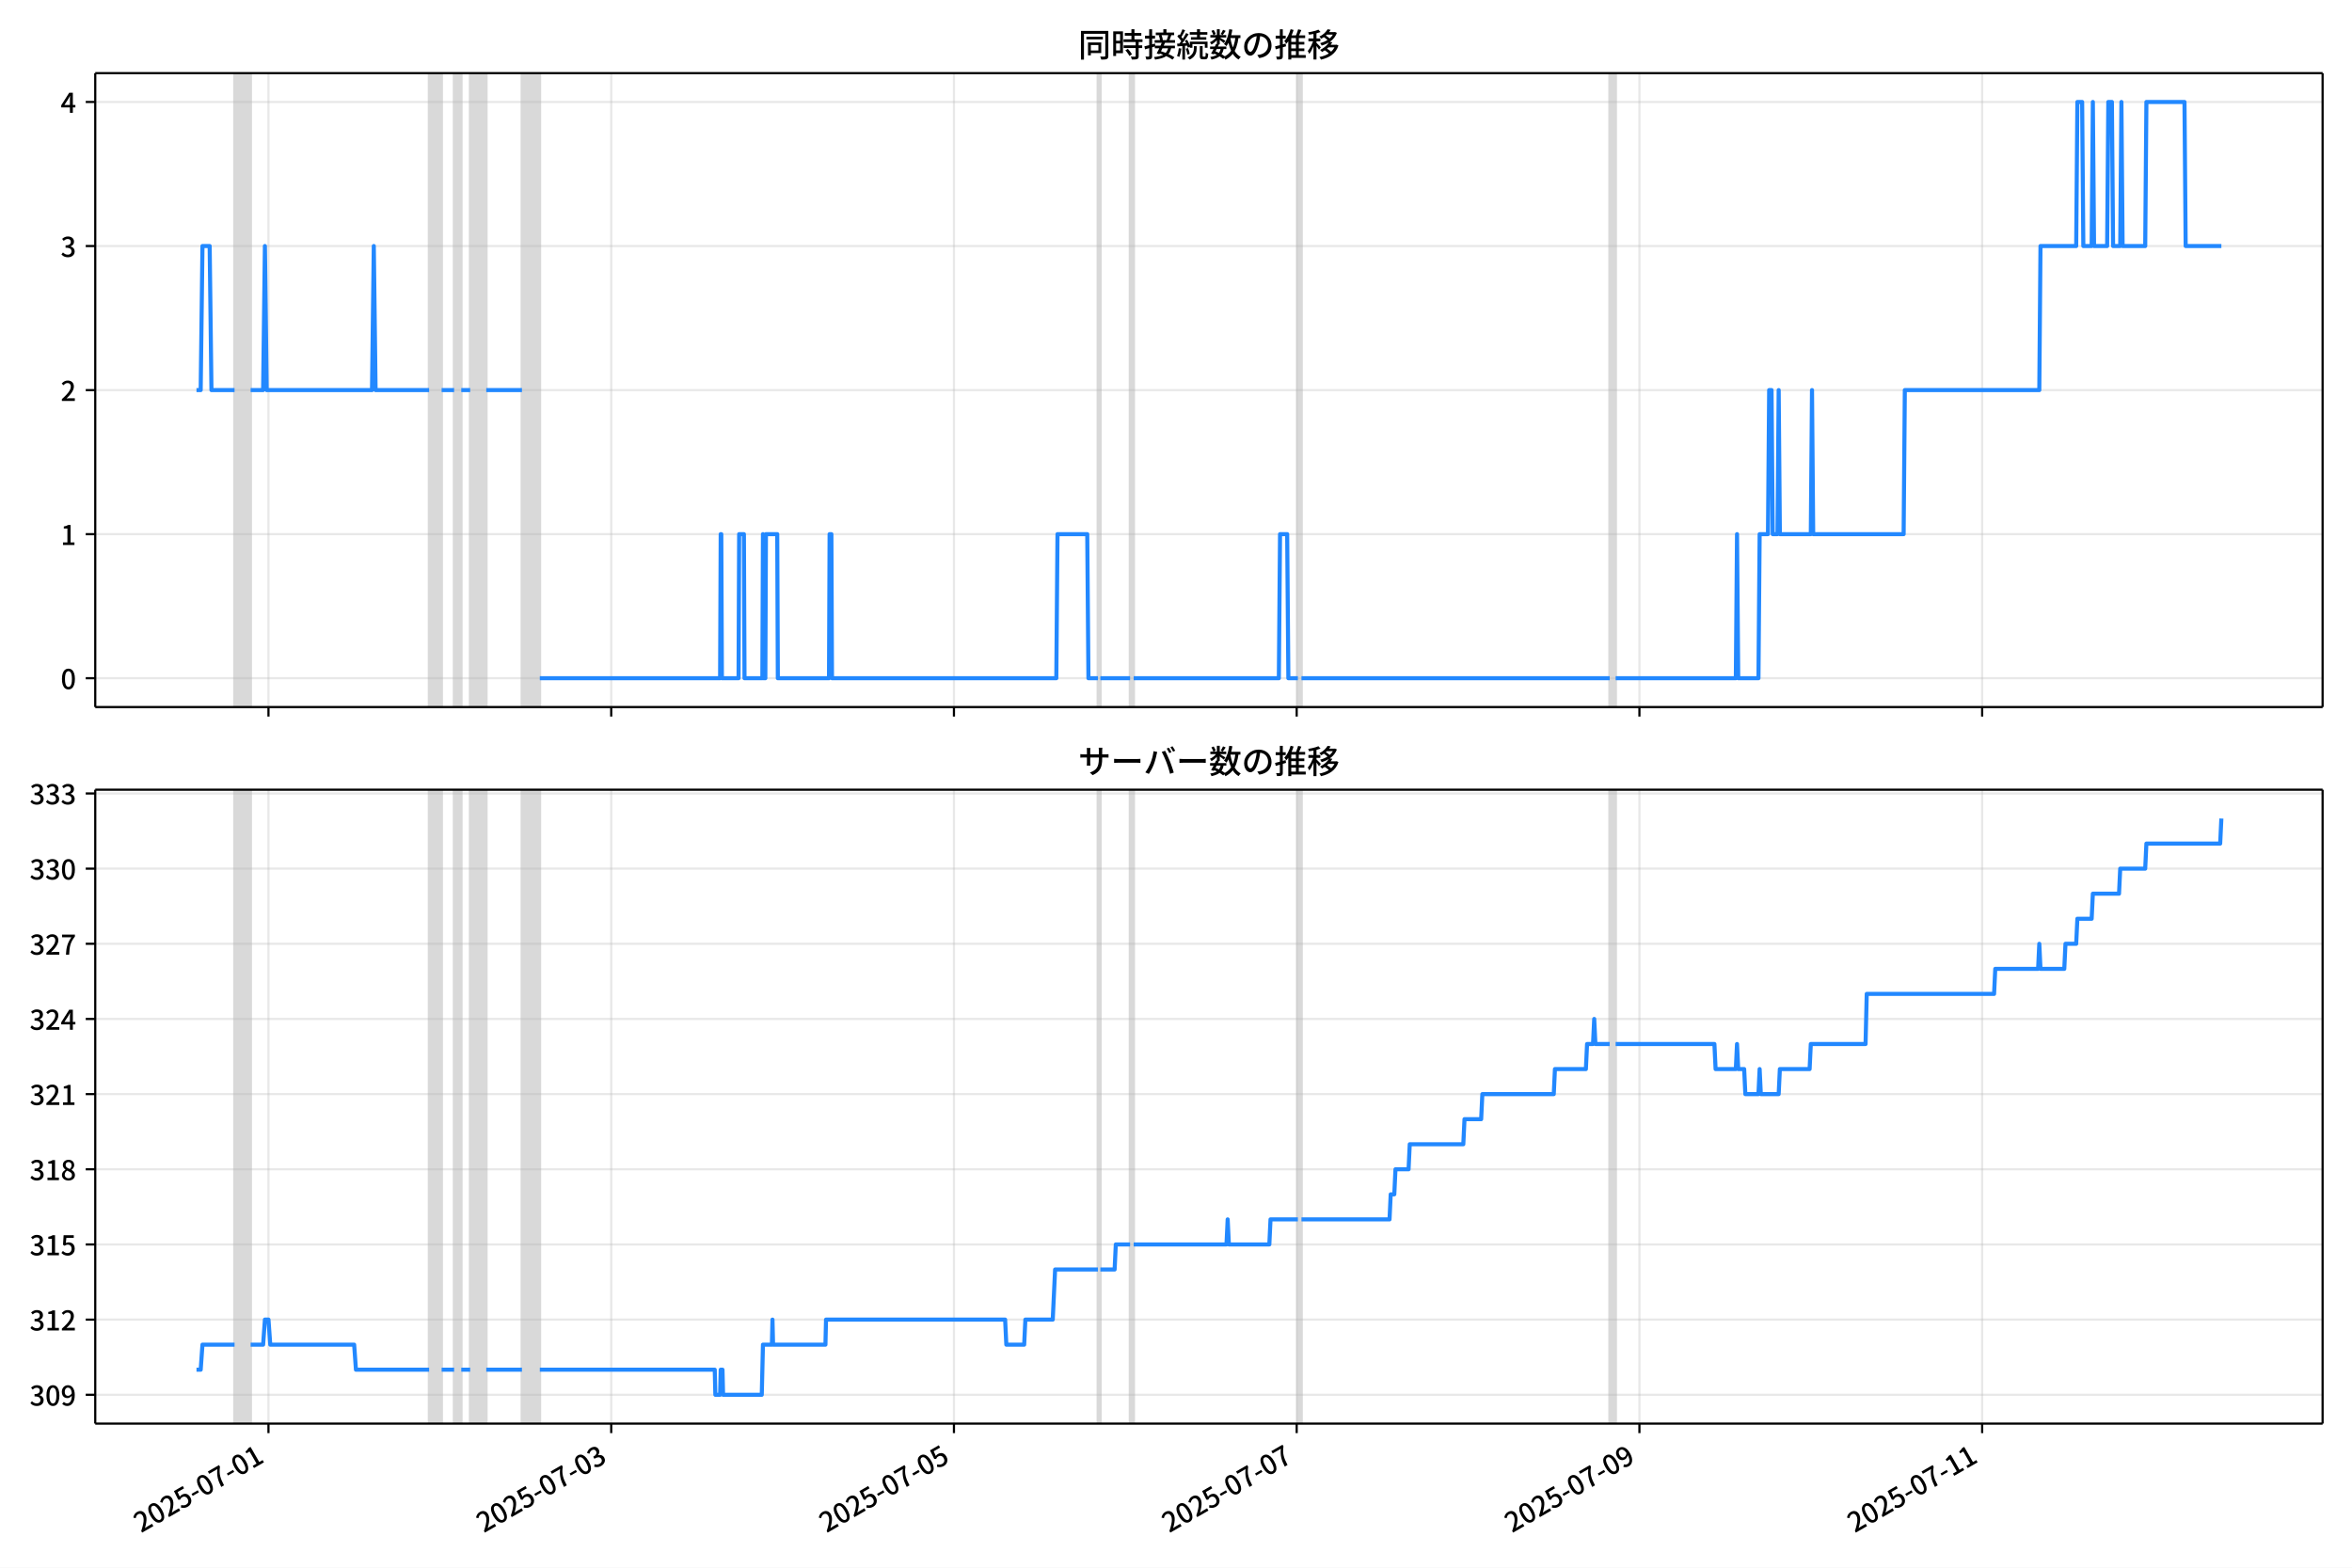
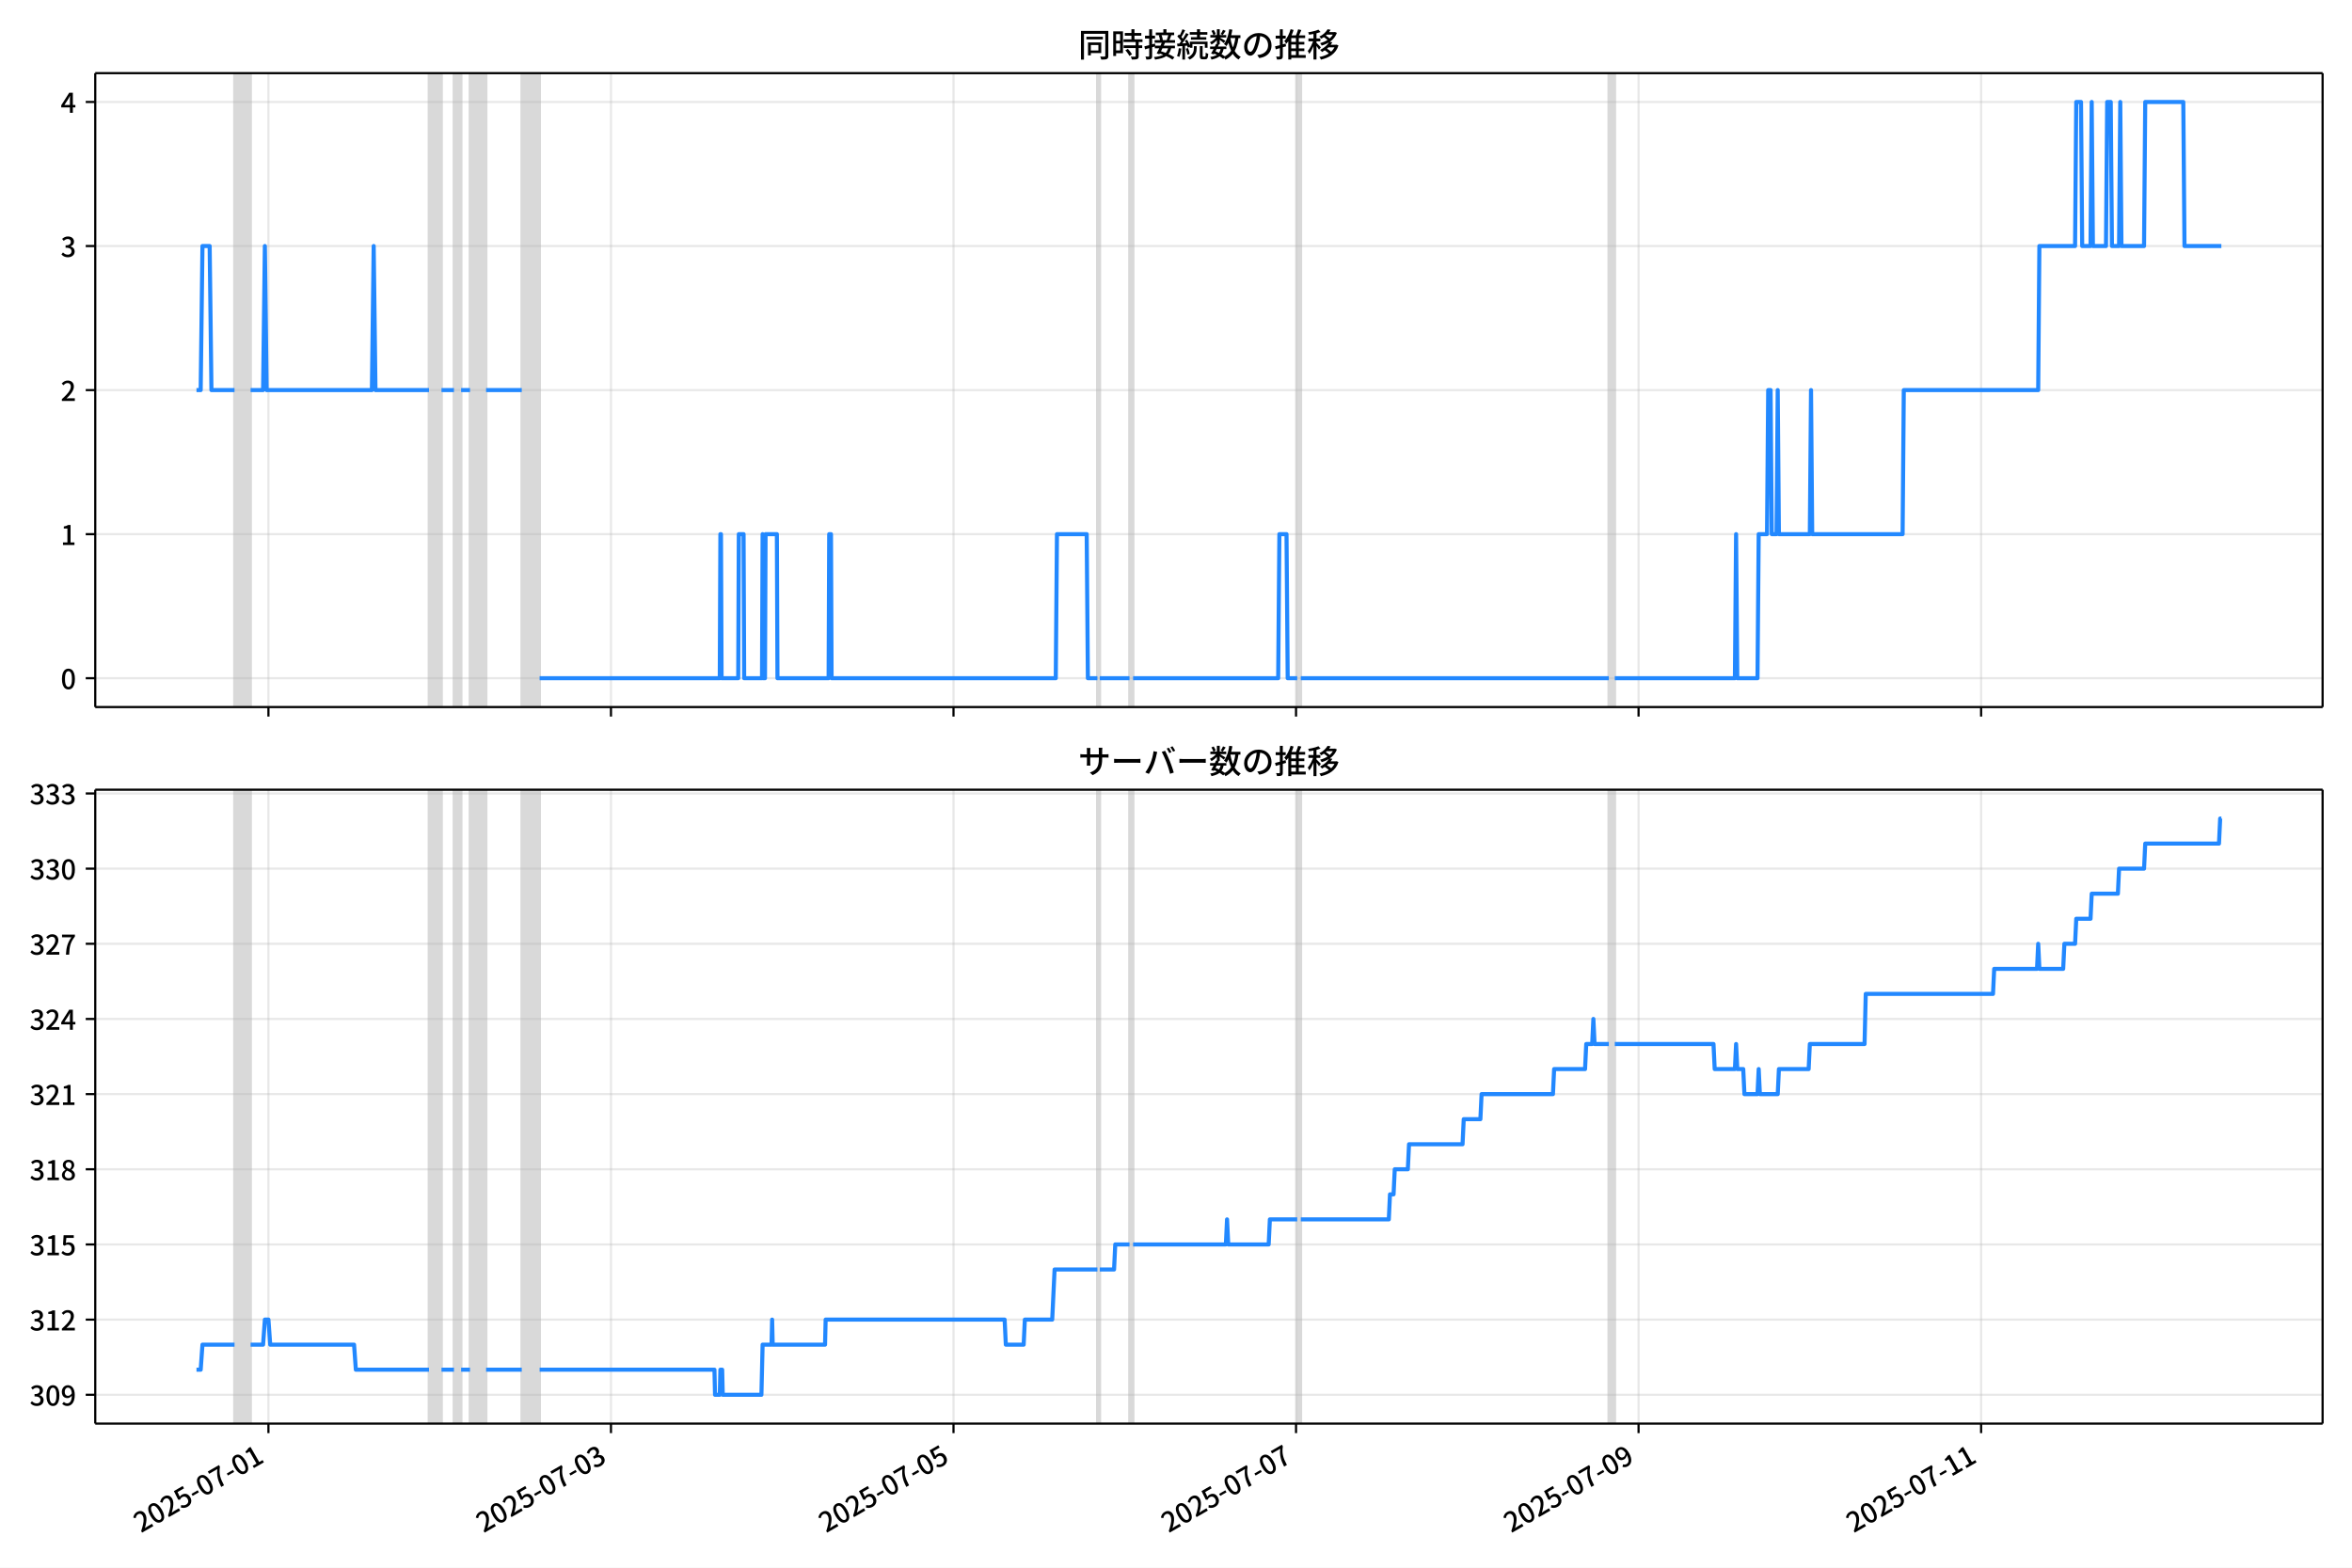
<svg xmlns="http://www.w3.org/2000/svg" xmlns:xlink="http://www.w3.org/1999/xlink" version="1.1" viewBox="0 0 864 576">
  <defs>
    <style type="text/css">*{stroke-linejoin: round; stroke-linecap: butt}</style>
  </defs>
  <g id="z">
    <g id="aa">
      <path d="m0 576h864v-576h-864z" fill="#fff" />
    </g>
    <g id="ab">
      <g id="ac">
        <path d="m34.99 259.78h818.21v-232.9h-818.21z" fill="#fff" />
      </g>
      <g id="ad">
-         <path d="m86.164 259.78h5.902v-232.9h-5.902z" clip-path="url(#b)" fill="#808080" opacity=".3" stroke="#808080" />
+         <path d="m86.156 259.78h5.898v-232.9h-5.898z" clip-path="url(#b)" fill="#808080" opacity=".3" stroke="#808080" />
      </g>
      <g id="ae">
-         <path d="m157.64 259.78h4.59v-232.9h-4.59z" clip-path="url(#b)" fill="#808080" opacity=".3" stroke="#808080" />
+         <path d="m157.59 259.78h4.588v-232.9h-4.588z" clip-path="url(#b)" fill="#808080" opacity=".3" stroke="#808080" />
      </g>
      <g id="af">
-         <path d="m166.82 259.78h2.623v-232.9h-2.623z" clip-path="url(#b)" fill="#808080" opacity=".3" stroke="#808080" />
+         <path d="m166.77 259.78h2.621v-232.9h-2.621z" clip-path="url(#b)" fill="#808080" opacity=".3" stroke="#808080" />
      </g>
      <g id="ag">
-         <path d="m172.72 259.78h5.902v-232.9h-5.902z" clip-path="url(#b)" fill="#808080" opacity=".3" stroke="#808080" />
+         <path d="m172.66 259.78h5.898v-232.9h-5.898z" clip-path="url(#b)" fill="#808080" opacity=".3" stroke="#808080" />
      </g>
      <g id="ah">
-         <path d="m191.74 259.78h6.558v-232.9h-6.558z" clip-path="url(#b)" fill="#808080" opacity=".3" stroke="#808080" />
+         <path d="m191.67 259.78h6.554v-232.9h-6.554z" clip-path="url(#b)" fill="#808080" opacity=".3" stroke="#808080" />
      </g>
      <g id="ai">
-         <path d="m403.33 259.78h.874v-232.9h-.874z" clip-path="url(#b)" fill="#808080" opacity=".3" stroke="#808080" />
+         <path d="m403.13 259.78h.874v-232.9h-.874z" clip-path="url(#b)" fill="#808080" opacity=".3" stroke="#808080" />
      </g>
      <g id="aj">
-         <path d="m415.13 259.78h1.312v-232.9h-1.312z" clip-path="url(#b)" fill="#808080" opacity=".3" stroke="#808080" />
+         <path d="m414.93 259.78h1.311v-232.9h-1.311z" clip-path="url(#b)" fill="#808080" opacity=".3" stroke="#808080" />
      </g>
      <g id="ak">
-         <path d="m476.77 259.78h1.312v-232.9h-1.312z" clip-path="url(#b)" fill="#808080" opacity=".3" stroke="#808080" />
+         <path d="m476.53 259.78h1.311v-232.9h-1.311z" clip-path="url(#b)" fill="#808080" opacity=".3" stroke="#808080" />
      </g>
      <g id="al">
-         <path d="m591.31 259.78h2.186v-232.9h-2.186z" clip-path="url(#b)" fill="#808080" opacity=".3" stroke="#808080" />
+         <path d="m591 259.78h2.184v-232.9h-2.184z" clip-path="url(#b)" fill="#808080" opacity=".3" stroke="#808080" />
      </g>
      <g id="am">
        <g id="an">
          <g id="ao">
-             <path d="m98.623 259.78v-232.9" clip-path="url(#b)" fill="none" stroke="#b0b0b0" stroke-linecap="square" stroke-opacity=".3" stroke-width=".8" />
+             <path d="m98.608 259.78v-232.9" clip-path="url(#b)" fill="none" stroke="#b0b0b0" stroke-linecap="square" stroke-opacity=".3" stroke-width=".8" />
          </g>
          <g id="ap">
            <defs>
              <path id="g" d="m0 0v3.5" stroke="#000" stroke-width=".8" />
            </defs>
-             <use x="98.623" y="259.778" stroke="#000000" stroke-width=".8" xlink:href="#g" />
+             <use x="98.608" y="259.778" stroke="#000000" stroke-width=".8" xlink:href="#g" />
          </g>
        </g>
        <g id="aq">
          <g id="ar">
-             <path d="m224.53 259.78v-232.9" clip-path="url(#b)" fill="none" stroke="#b0b0b0" stroke-linecap="square" stroke-opacity=".3" stroke-width=".8" />
+             <path d="m224.44 259.78v-232.9" clip-path="url(#b)" fill="none" stroke="#b0b0b0" stroke-linecap="square" stroke-opacity=".3" stroke-width=".8" />
          </g>
          <g id="as">
-             <use x="224.526" y="259.778" stroke="#000000" stroke-width=".8" xlink:href="#g" />
+             <use x="224.437" y="259.778" stroke="#000000" stroke-width=".8" xlink:href="#g" />
          </g>
        </g>
        <g id="at">
          <g id="au">
-             <path d="m350.43 259.78v-232.9" clip-path="url(#b)" fill="none" stroke="#b0b0b0" stroke-linecap="square" stroke-opacity=".3" stroke-width=".8" />
+             <path d="m350.27 259.78v-232.9" clip-path="url(#b)" fill="none" stroke="#b0b0b0" stroke-linecap="square" stroke-opacity=".3" stroke-width=".8" />
          </g>
          <g id="av">
-             <use x="350.429" y="259.778" stroke="#000000" stroke-width=".8" xlink:href="#g" />
+             <use x="350.266" y="259.778" stroke="#000000" stroke-width=".8" xlink:href="#g" />
          </g>
        </g>
        <g id="aw">
          <g id="ax">
-             <path d="m476.33 259.78v-232.9" clip-path="url(#b)" fill="none" stroke="#b0b0b0" stroke-linecap="square" stroke-opacity=".3" stroke-width=".8" />
+             <path d="m476.1 259.78v-232.9" clip-path="url(#b)" fill="none" stroke="#b0b0b0" stroke-linecap="square" stroke-opacity=".3" stroke-width=".8" />
          </g>
          <g id="ay">
-             <use x="476.333" y="259.778" stroke="#000000" stroke-width=".8" xlink:href="#g" />
+             <use x="476.095" y="259.778" stroke="#000000" stroke-width=".8" xlink:href="#g" />
          </g>
        </g>
        <g id="az">
          <g id="ba">
-             <path d="m602.24 259.78v-232.9" clip-path="url(#b)" fill="none" stroke="#b0b0b0" stroke-linecap="square" stroke-opacity=".3" stroke-width=".8" />
+             <path d="m601.92 259.78v-232.9" clip-path="url(#b)" fill="none" stroke="#b0b0b0" stroke-linecap="square" stroke-opacity=".3" stroke-width=".8" />
          </g>
          <g id="bb">
-             <use x="602.236" y="259.778" stroke="#000000" stroke-width=".8" xlink:href="#g" />
+             <use x="601.924" y="259.778" stroke="#000000" stroke-width=".8" xlink:href="#g" />
          </g>
        </g>
        <g id="bc">
          <g id="bd">
-             <path d="m728.14 259.78v-232.9" clip-path="url(#b)" fill="none" stroke="#b0b0b0" stroke-linecap="square" stroke-opacity=".3" stroke-width=".8" />
+             <path d="m727.75 259.78v-232.9" clip-path="url(#b)" fill="none" stroke="#b0b0b0" stroke-linecap="square" stroke-opacity=".3" stroke-width=".8" />
          </g>
          <g id="be">
-             <use x="728.139" y="259.778" stroke="#000000" stroke-width=".8" xlink:href="#g" />
+             <use x="727.753" y="259.778" stroke="#000000" stroke-width=".8" xlink:href="#g" />
          </g>
        </g>
      </g>
      <g id="bf">
        <g id="bg">
          <g id="bh">
            <path d="m34.99 249.19h818.21" clip-path="url(#b)" fill="none" stroke="#b0b0b0" stroke-linecap="square" stroke-opacity=".3" stroke-width=".8" />
          </g>
          <g id="bi">
            <defs>
              <path id="e" d="m0 0h-3.5" stroke="#000" stroke-width=".8" />
            </defs>
            <use x="34.99" y="249.191" stroke="#000000" stroke-width=".8" xlink:href="#e" />
          </g>
          <g id="bj">
            <g transform="translate(22.29 253.18) scale(.1 -.1)">
              <defs>
                <path id="c" transform="scale(.015625)" d="m1830-90q-460 0-806 275-346 276-535 823-188 547-188 1366 0 820 188 1357 189 538 535 803 346 266 806 266 461 0 800-269 340-269 528-803 189-534 189-1354 0-819-189-1366-188-547-528-823-339-275-800-275zm0 589q237 0 422 185 186 186 288 599 103 413 103 1091 0 679-103 1082-102 403-288 582-185 180-422 180-236 0-422-180-186-179-292-582-105-403-105-1082 0-678 105-1091 106-413 292-599 186-185 422-185z" />
              </defs>
              <use xlink:href="#c" />
            </g>
          </g>
        </g>
        <g id="bk">
          <g id="bl">
            <path d="m34.99 196.26h818.21" clip-path="url(#b)" fill="none" stroke="#b0b0b0" stroke-linecap="square" stroke-opacity=".3" stroke-width=".8" />
          </g>
          <g id="bm">
            <use x="34.99" y="196.26" stroke="#000000" stroke-width=".8" xlink:href="#e" />
          </g>
          <g id="bn">
            <g transform="translate(22.29 200.25) scale(.1 -.1)">
              <defs>
                <path id="k" transform="scale(.015625)" d="m544 0v608h1037v3277h-845v467q333 58 579 147 247 90 451 218h557v-4109h915v-608h-2694z" />
              </defs>
              <use xlink:href="#k" />
            </g>
          </g>
        </g>
        <g id="bo">
          <g id="bp">
            <path d="m34.99 143.33h818.21" clip-path="url(#b)" fill="none" stroke="#b0b0b0" stroke-linecap="square" stroke-opacity=".3" stroke-width=".8" />
          </g>
          <g id="bq">
            <use x="34.99" y="143.329" stroke="#000000" stroke-width=".8" xlink:href="#e" />
          </g>
          <g id="br">
            <g transform="translate(22.29 147.31) scale(.1 -.1)">
              <defs>
                <path id="d" transform="scale(.015625)" d="m282 0v429q697 621 1164 1136 468 515 701 956 234 442 234 826 0 256-87 451-86 196-262 301-176 106-445 106-275 0-506-151-230-150-422-368l-416 410q301 333 637 518 336 186 803 186 429 0 749-176t496-493 176-745q0-455-224-919t-615-935q-390-470-889-950 186 20 394 36t374 16h1184v-634h-3046z" />
              </defs>
              <use xlink:href="#d" />
            </g>
          </g>
        </g>
        <g id="bs">
          <g id="bt">
            <path d="m34.99 90.398h818.21" clip-path="url(#b)" fill="none" stroke="#b0b0b0" stroke-linecap="square" stroke-opacity=".3" stroke-width=".8" />
          </g>
          <g id="bu">
            <use x="34.99" y="90.398" stroke="#000000" stroke-width=".8" xlink:href="#e" />
          </g>
          <g id="bv">
            <g transform="translate(22.29 94.383) scale(.1 -.1)">
              <defs>
                <path id="f" transform="scale(.015625)" d="m1715-90q-371 0-656 90t-503 240q-217 150-377 323l359 474q211-205 479-359 269-153 634-153 269 0 467 92 199 93 311 266t112 423q0 256-125 451t-429 300q-304 106-835 106v551q467 0 732 105 266 106 384 291 119 186 119 423 0 307-192 489-192 183-531 183-269 0-503-119-233-118-438-316l-384 460q282 256 614 413 333 157 737 157 422 0 748-144 327-144 512-413 186-269 186-659 0-403-221-685-221-281-592-422v-26q269-70 490-227t349-400 128-557q0-422-215-726-214-304-573-468-358-163-787-163z" />
              </defs>
              <use xlink:href="#f" />
            </g>
          </g>
        </g>
        <g id="bw">
          <g id="bx">
            <path d="m34.99 37.466h818.21" clip-path="url(#b)" fill="none" stroke="#b0b0b0" stroke-linecap="square" stroke-opacity=".3" stroke-width=".8" />
          </g>
          <g id="by">
            <use x="34.99" y="37.466" stroke="#000000" stroke-width=".8" xlink:href="#e" />
          </g>
          <g id="bz">
            <g transform="translate(22.29 41.451) scale(.1 -.1)">
              <defs>
                <path id="p" transform="scale(.015625)" d="m2170 0v3072q0 192 12 457 13 266 20 458h-26q-90-179-183-365-92-185-195-364l-921-1415h2579v-576h-3328v493l1875 2957h858v-4717h-691z" />
              </defs>
              <use xlink:href="#p" />
            </g>
          </g>
        </g>
      </g>
      <g id="ca">
-         <path d="m72.181 143.33h1.54l.654-52.931h2.645l.657 52.931h8.487m5.902 0h4.59l.656-52.931.656 52.931h38.689l.656-52.931.656 52.931h19.672m4.59 0h4.59m2.623 0h3.279m5.902 0h13.115m6.558 105.86h66.23l.219-52.931h.219l.219 52.931h6.12l.219-52.931h1.749l.219 52.931h6.558l.219-52.931.219 52.931h.656l.219-52.931h4.153l.219 52.931h18.798l.219-52.931h.656l.219 52.931h82.405l.437-52.931h10.929l.437 52.931h3.497m.874 0h10.929m1.312 0h53.334l.437-52.931h2.623l.437 52.931h3.497m1.312 0h113.23m2.186 0h44.154l.437-52.931.437 52.931h7.432l.437-52.931h3.06l.437-52.931h.874l.437 52.931h1.749l.437-52.931.437 52.931h11.366l.437-52.931.437 52.931h33.224l.437-52.931h49.399l.437-52.931h13.115l.437-52.931h1.749l.437 52.931h3.06l.437-52.931.437 52.931h4.809l.437-52.931h1.312l.437 52.931h2.623l.437-52.931.437 52.931h8.306l.437-52.931h13.989l.437 52.931h13.115v0" clip-path="url(#b)" fill="none" stroke="#28f" stroke-linecap="square" stroke-width="1.5" />
+         <path d="m72.181 143.33h1.539l.654-52.931h2.643l.657 52.931h8.482m5.898 0h4.588l.655-52.931.655 52.931h38.666l.655-52.931.655 52.931h19.661m4.588 0h4.588m2.621 0h3.277m5.898 0h13.107m6.554 105.86h66.191l.218-52.931h.218l.218 52.931h6.117l.218-52.931h1.748l.218 52.931h6.554l.218-52.931.218 52.931h.655l.218-52.931h4.151l.218 52.931h18.787l.218-52.931h.655l.218 52.931h82.357l.437-52.931h10.923l.437 52.931h3.495m.874 0h10.923m1.311 0h53.303l.437-52.931h2.621l.437 52.931h3.495m1.311 0h113.16m2.184 0h44.128l.437-52.931.437 52.931h7.427l.437-52.931h3.058l.437-52.931h.874l.437 52.931h1.748l.437-52.931.437 52.931h11.36l.437-52.931.437 52.931h33.205l.437-52.931h49.37l.437-52.931h13.107l.437-52.931h1.748l.437 52.931h3.058l.437-52.931.437 52.931h4.806l.437-52.931h1.311l.437 52.931h2.621l.437-52.931.437 52.931h8.301l.437-52.931h13.981l.437 52.931h13.544v0" clip-path="url(#b)" fill="none" stroke="#28f" stroke-linecap="square" stroke-width="1.5" />
      </g>
      <g id="cb">
        <path d="m34.99 259.78v-232.9" fill="none" stroke="#000" stroke-linecap="square" stroke-width=".8" />
      </g>
      <g id="cc">
        <path d="m853.2 259.78v-232.9" fill="none" stroke="#000" stroke-linecap="square" stroke-width=".8" />
      </g>
      <g id="cd">
        <path d="m34.99 259.78h818.21" fill="none" stroke="#000" stroke-linecap="square" stroke-width=".8" />
      </g>
      <g id="ce">
        <path d="m34.99 26.88h818.21" fill="none" stroke="#000" stroke-linecap="square" stroke-width=".8" />
      </g>
      <g id="cf">
        <g transform="translate(396.1 20.88) scale(.12 -.12)">
          <defs>
            <path id="v" transform="scale(.015625)" d="m1587 3936h3232v-518h-3232v518zm320-1114h557v-2534h-557v2534zm301 0h2291v-2086h-2291v512h1734v1069h-1734v505zm-1683 2260h5113v-570h-4524v-5056h-589v5626zm4768 0h595v-4896q0-250-67-397t-227-218q-160-77-426-96t-675-19q-13 83-45 192t-77 218q-45 108-89 185 281-13 527-13 247 0 330 0 83 7 118 42 36 35 36 112v4890z" />
            <path id="t" transform="scale(.015625)" d="m2714 4672h3238v-525h-3238v525zm-244-1235h3712v-538h-3712v538zm20-1184h3635v-531h-3635v531zm1523 3155h595v-2310h-595v2310zm832-2451h589v-2823q0-230-61-364-61-135-227-199-167-70-423-86t-633-16q-20 121-78 285-57 163-121 284 275-6 509-9t310-3q77 6 106 28 29 23 29 93v2810zm-2023-1677 487 282q153-160 313-352t294-381q135-189 206-343l-519-313q-64 153-189 348-124 196-278 394-154 199-314 365zm-2086 3718h1619v-4281h-1619v544h1056v3187h-1056v550zm32-1843h1293v-537h-1293v537zm-320 1843h563v-4832h-563v4832z" />
            <path id="u" transform="scale(.015625)" d="m3866 5408h614v-870h-614v870zm-1479-653h3597v-518h-3597v518zm-230-1485h4e3v-518h-4e3v518zm825 922 519 102q64-160 121-342 58-182 96-352 39-170 45-304l-544-128q-6 134-42 313-35 180-83 365-48 186-112 346zm1856 109 589-71q-96-275-202-557-105-281-195-486l-518 77q58 147 122 329 64 183 118 372t86 336zm-2643-2106h3943v-518h-3943v518zm1408 685 602-115q-167-371-362-784t-390-797-362-685l-525 179q160 288 346 666t368 784 323 752zm-659-2157 358 403q352-102 733-240 381-137 752-304 371-166 697-336 327-169 558-329l-384-461q-218 160-532 336-313 176-685 345-371 170-755 323-384 154-742 263zm1894 1114 583-71q-122-550-353-944-230-393-604-662t-922-435q-547-167-1296-269-25 128-93 269-67 141-137 230 678 64 1168 192t819 349q330 221 531 550 202 330 304 791zm-4684 217q396 90 953 240 557 151 1120 311l77-544q-525-154-1053-311-528-156-963-284l-134 588zm121 2093h1965v-563h-1965v563zm819 1248h576v-5229q0-236-51-374t-192-208q-141-77-355-99-214-23-541-16-13 115-64 288t-109 294q205-6 381-6t234 0q64 0 92 28 29 29 29 93v5229z" />
            <path id="s" transform="scale(.015625)" d="m4058 5408h595v-1798h-595v1798zm-1415-563h3443v-499h-3443v499zm231-992h3008v-499h-3008v499zm-224-877h3475v-1203h-531v729h-2432v-729h-512v1203zm1964-877h551v-1881q0-122 22-157 23-35 106-35 25 0 92 0 68 0 135 0t99 0q51 0 83 54t45 224 19 515q90-70 234-131t259-93q-19-429-83-662-64-234-183-326-118-93-316-93-39 0-103 0t-134 0-138 0q-67 0-99 0-237 0-365 64t-176 218q-48 153-48 422v1881zm-1164-6h550v-455q0-243-48-528-48-284-186-579-137-294-409-572-272-279-727-503-70 90-192 208-121 118-230 195 416 205 665 438 250 234 371 474 122 240 164 467 42 228 42 413v442zm-2240 3309 524-192q-121-244-259-503-137-259-275-496t-259-416l-410 173q122 186 246 438 125 253 240 515 116 263 193 481zm716-743 500-230q-224-359-496-756-272-396-548-764-275-368-518-650l-358 205q179 211 377 483 199 272 387 569 189 298 358 592 170 295 298 551zm-1721-665 307 403q166-154 339-340 173-185 320-364t224-327l-326-460q-77 160-218 348-141 189-314 384-172 196-332 356zm1485-832 435 179q128-211 249-458 122-246 215-474 93-227 137-412l-473-211q-32 185-119 422-86 237-201 486-115 250-243 468zm-1530-583q422 26 998 54 576 29 1184 68l7-499q-570-45-1127-84-556-38-992-70l-70 531zm1702-992 436 135q121-276 214-596t118-556l-454-148q-26 237-112 563-86 327-202 602zm-1363 109 499-83q-57-455-163-897-105-441-253-748-51 32-134 73-83 42-170 83-86 42-144 62 148 294 234 697t131 813zm691 627h525v-2861h-525v2861z" />
            <path id="m" transform="scale(.015625)" d="m224 2022h3187v-499h-3187v499zm51 2247h3111v-487h-3111v487zm1127-1735 563-121q-154-320-333-672t-352-679q-173-326-326-582l-532 173q148 243 324 566t345 669q170 346 311 646zm934-832 563-64q-89-480-262-838t-461-614-701-432-976-298q-25 128-99 269t-157 237q659 102 1085 303 426 202 666 554t342 883zm422 3597 519-211q-147-218-298-436-150-217-278-377l-403 186q121 173 252 413 132 240 208 425zm-1203 109h563v-2957h-563v2957zm-1075-320 448 186q134-192 246-420 112-227 157-393l-467-211q-38 172-147 406t-237 432zm1094-1050 397-236q-160-263-400-529-240-265-519-489-278-224-553-378-51 103-141 237-89 135-179 218 269 109 534 294 266 186 493 416 228 231 368 467zm487-204q83-45 246-145 163-99 352-211t346-211 221-150l-327-423q-83 77-230 198-147 122-317 253-170 132-327 250-156 119-259 189l295 250zm1798 396h2311v-556h-2311v556zm115 1178 615-90q-103-640-263-1235t-384-1101q-224-505-512-889-44 57-134 134t-186 157-166 125q275 339 473 796 199 458 340 995 141 538 217 1108zm1223-1510 614-58q-147-1101-445-1940-297-838-813-1443-515-604-1321-1014-26 71-90 177-64 105-134 208-70 102-128 159 742 346 1212 880 471 535 730 1290 260 755 375 1741zm-1005-135q134-851 387-1597 253-745 659-1305 407-560 1002-874-70-57-154-150-83-93-154-189-70-96-121-179-633 371-1056 988-422 618-688 1434-265 816-425 1783l550 89zm-3309-3065 327 416q377-148 754-330 378-182 701-378 324-195 548-368l-416-435q-211 179-519 378-307 198-666 383-358 186-729 334z" />
            <path id="r" transform="scale(.015625)" d="m3686 4378q-64-493-163-1041-99-547-265-1084-192-653-432-1104t-522-688-595-237q-320 0-596 221-275 221-448 621-172 400-172 931 0 537 220 1017 221 480 611 851 391 372 909 583 519 211 1121 211 576 0 1040-186 464-185 793-515 330-329 502-771 173-441 173-941 0-672-278-1194-278-521-816-851-538-329-1318-444l-378 601q166 20 307 42t263 48q307 70 585 217 279 148 496 375 218 227 342 534 125 308 125 692t-122 713q-121 330-358 573-236 243-582 380-346 138-781 138-525 0-935-186-409-185-694-489-284-304-432-656-147-352-147-678 0-365 89-605 90-240 224-355 135-115 276-115t288 144 297 457q151 314 298 800 147 461 246 982 100 522 145 1021l684-12z" />
            <path id="n" transform="scale(.015625)" d="m2995 2925h2893v-519h-2893v519zm0-1280h2893v-519h-2893v519zm-64-1299h3232v-557h-3232v557zm1312 3577h563v-3763h-563v3763zm429 1466 634-141q-154-390-340-794-185-403-339-684l-512 140q103 199 208 458 106 259 195 528 90 269 154 493zm-1472 25 582-147q-153-518-371-1018-217-499-483-931t-573-758q-38 64-109 160-70 96-147 198-77 103-141 160 416 416 733 1034t509 1302zm128-1203h2720v-537h-2720v-4205h-582v4422l313 320h269zm-3174-2157q396 90 953 240 557 151 1120 311l77-544q-525-154-1053-311-528-156-963-284l-134 588zm121 2093h1965v-563h-1965v563zm819 1248h576v-5229q0-236-51-374t-192-208q-141-77-355-99-214-23-541-16-13 115-64 288t-109 294q205-6 381-6t234 0q64 0 92 28 29 29 29 93v5229z" />
            <path id="l" transform="scale(.015625)" d="m4051 5402 595-109q-281-493-729-941t-1107-806q-39 64-106 144t-141 153q-73 74-137 119 608 288 1011 678t614 762zm-77-557h1511v-493h-1863l352 493zm1293 0h109l109 25 384-179q-192-505-496-905t-695-701q-390-301-845-519-454-217-947-358-44 109-137 253t-176 227q448 109 867 294 419 186 777 445 359 259 631 592t419 730v96zm-1990-954 377 307q167-96 336-218 170-121 320-249 151-128 247-237l-397-332q-90 108-237 236t-317 259q-169 132-329 234zm1107-934 595-109q-307-538-803-1031-496-492-1232-876-38 64-102 144t-138 156q-74 77-138 116 455 217 807 483t604 554q253 288 407 563zm-90-589h1460v-506h-1818l358 506zm1268 0h121l109 26 384-167q-192-614-531-1075t-787-794q-448-332-983-553-534-221-1129-355-45 115-132 269-86 153-176 249 551 96 1043 285 493 189 903 473 410 285 714 669t464 883v90zm-2132-1056 410 339q186-102 384-237 198-134 371-275t282-269l-435-371q-103 128-270 272-166 144-361 288t-381 253zm-2150 3533h589v-5376h-589v5376zm-992-1242h2336v-569h-2336v569zm1024-224 365-160q-96-339-231-707-134-368-291-727-157-358-336-672-179-313-365-537-44 128-134 291t-160 272q173 192 339 457 167 266 323 570 157 304 282 618t208 595zm941 1946 416-467q-314-122-695-221-380-99-784-173-403-74-780-131-20 102-71 236-51 135-102 231 358 58 732 138 375 80 711 179t573 208zm-397-2579q58-45 179-170 122-125 266-266 144-140 259-265t160-183l-352-473q-58 102-157 255-99 154-218 317-118 164-227 311-108 147-185 237l275 237z" />
          </defs>
          <use xlink:href="#v" />
          <use transform="translate(100)" xlink:href="#t" />
          <use transform="translate(200)" xlink:href="#u" />
          <use transform="translate(300)" xlink:href="#s" />
          <use transform="translate(400)" xlink:href="#m" />
          <use transform="translate(500)" xlink:href="#r" />
          <use transform="translate(600)" xlink:href="#n" />
          <use transform="translate(700)" xlink:href="#l" />
        </g>
      </g>
    </g>
    <g id="cg">
      <g id="ch">
        <path d="m34.99 523.06h818.21v-232.9h-818.21z" fill="#fff" />
      </g>
      <g id="ci">
-         <path d="m86.164 523.06h5.902v-232.9h-5.902z" clip-path="url(#a)" fill="#808080" opacity=".3" stroke="#808080" />
+         <path d="m86.156 523.06h5.898v-232.9h-5.898z" clip-path="url(#a)" fill="#808080" opacity=".3" stroke="#808080" />
      </g>
      <g id="cj">
-         <path d="m157.64 523.06h4.59v-232.9h-4.59z" clip-path="url(#a)" fill="#808080" opacity=".3" stroke="#808080" />
+         <path d="m157.59 523.06h4.588v-232.9h-4.588z" clip-path="url(#a)" fill="#808080" opacity=".3" stroke="#808080" />
      </g>
      <g id="ck">
-         <path d="m166.82 523.06h2.623v-232.9h-2.623z" clip-path="url(#a)" fill="#808080" opacity=".3" stroke="#808080" />
+         <path d="m166.77 523.06h2.621v-232.9h-2.621z" clip-path="url(#a)" fill="#808080" opacity=".3" stroke="#808080" />
      </g>
      <g id="cl">
-         <path d="m172.72 523.06h5.902v-232.9h-5.902z" clip-path="url(#a)" fill="#808080" opacity=".3" stroke="#808080" />
+         <path d="m172.66 523.06h5.898v-232.9h-5.898z" clip-path="url(#a)" fill="#808080" opacity=".3" stroke="#808080" />
      </g>
      <g id="cm">
-         <path d="m191.74 523.06h6.558v-232.9h-6.558z" clip-path="url(#a)" fill="#808080" opacity=".3" stroke="#808080" />
+         <path d="m191.67 523.06h6.554v-232.9h-6.554z" clip-path="url(#a)" fill="#808080" opacity=".3" stroke="#808080" />
      </g>
      <g id="cn">
-         <path d="m403.33 523.06h.874v-232.9h-.874z" clip-path="url(#a)" fill="#808080" opacity=".3" stroke="#808080" />
+         <path d="m403.13 523.06h.874v-232.9h-.874z" clip-path="url(#a)" fill="#808080" opacity=".3" stroke="#808080" />
      </g>
      <g id="co">
-         <path d="m415.13 523.06h1.312v-232.9h-1.312z" clip-path="url(#a)" fill="#808080" opacity=".3" stroke="#808080" />
+         <path d="m414.93 523.06h1.311v-232.9h-1.311z" clip-path="url(#a)" fill="#808080" opacity=".3" stroke="#808080" />
      </g>
      <g id="cp">
-         <path d="m476.77 523.06h1.312v-232.9h-1.312z" clip-path="url(#a)" fill="#808080" opacity=".3" stroke="#808080" />
+         <path d="m476.53 523.06h1.311v-232.9h-1.311z" clip-path="url(#a)" fill="#808080" opacity=".3" stroke="#808080" />
      </g>
      <g id="cq">
-         <path d="m591.31 523.06h2.186v-232.9h-2.186z" clip-path="url(#a)" fill="#808080" opacity=".3" stroke="#808080" />
+         <path d="m591 523.06h2.184v-232.9h-2.184z" clip-path="url(#a)" fill="#808080" opacity=".3" stroke="#808080" />
      </g>
      <g id="cr">
        <g id="cs">
          <g id="ct">
-             <path d="m98.623 523.06v-232.9" clip-path="url(#a)" fill="none" stroke="#b0b0b0" stroke-linecap="square" stroke-opacity=".3" stroke-width=".8" />
+             <path d="m98.608 523.06v-232.9" clip-path="url(#a)" fill="none" stroke="#b0b0b0" stroke-linecap="square" stroke-opacity=".3" stroke-width=".8" />
          </g>
          <g id="cu">
-             <use x="98.623" y="523.055" stroke="#000000" stroke-width=".8" xlink:href="#g" />
+             <use x="98.608" y="523.055" stroke="#000000" stroke-width=".8" xlink:href="#g" />
          </g>
          <g id="cv">
-             <g transform="translate(51.834 563.33) rotate(-30) scale(.1 -.1)">
+             <g transform="translate(51.818 563.33) rotate(-30) scale(.1 -.1)">
              <defs>
                <path id="j" transform="scale(.015625)" d="m1715-90q-365 0-653 90t-506 237q-217 147-383 307l352 480q134-134 294-246t361-183q202-70 452-70 262 0 473 118 212 119 333 346 122 227 122 541 0 460-247 716-246 256-649 256-224 0-384-64t-365-198l-365 237 141 2240h2387v-627h-1747l-109-1204q154 77 307 118 154 42 340 42 397 0 723-160t518-490q192-329 192-847 0-519-224-887t-586-560q-361-192-777-192z" />
                <path id="h" transform="scale(.015625)" d="m301 1536v544h1689v-544h-1689z" />
                <path id="i" transform="scale(.015625)" d="m1235 0q32 646 109 1187t224 1024 384 941 576 938h-2208v627h3027v-455q-409-512-665-989-256-476-397-969t-205-1053-90-1251h-755z" />
              </defs>
              <use xlink:href="#d" />
              <use transform="translate(57)" xlink:href="#c" />
              <use transform="translate(114)" xlink:href="#d" />
              <use transform="translate(171)" xlink:href="#j" />
              <use transform="translate(228)" xlink:href="#h" />
              <use transform="translate(263.7)" xlink:href="#c" />
              <use transform="translate(320.7)" xlink:href="#i" />
              <use transform="translate(377.7)" xlink:href="#h" />
              <use transform="translate(413.4)" xlink:href="#c" />
              <use transform="translate(470.4)" xlink:href="#k" />
            </g>
          </g>
        </g>
        <g id="cw">
          <g id="cx">
-             <path d="m224.53 523.06v-232.9" clip-path="url(#a)" fill="none" stroke="#b0b0b0" stroke-linecap="square" stroke-opacity=".3" stroke-width=".8" />
+             <path d="m224.44 523.06v-232.9" clip-path="url(#a)" fill="none" stroke="#b0b0b0" stroke-linecap="square" stroke-opacity=".3" stroke-width=".8" />
          </g>
          <g id="cy">
-             <use x="224.526" y="523.055" stroke="#000000" stroke-width=".8" xlink:href="#g" />
+             <use x="224.437" y="523.055" stroke="#000000" stroke-width=".8" xlink:href="#g" />
          </g>
          <g id="cz">
-             <g transform="translate(177.74 563.33) rotate(-30) scale(.1 -.1)">
+             <g transform="translate(177.65 563.33) rotate(-30) scale(.1 -.1)">
              <use xlink:href="#d" />
              <use transform="translate(57)" xlink:href="#c" />
              <use transform="translate(114)" xlink:href="#d" />
              <use transform="translate(171)" xlink:href="#j" />
              <use transform="translate(228)" xlink:href="#h" />
              <use transform="translate(263.7)" xlink:href="#c" />
              <use transform="translate(320.7)" xlink:href="#i" />
              <use transform="translate(377.7)" xlink:href="#h" />
              <use transform="translate(413.4)" xlink:href="#c" />
              <use transform="translate(470.4)" xlink:href="#f" />
            </g>
          </g>
        </g>
        <g id="da">
          <g id="db">
-             <path d="m350.43 523.06v-232.9" clip-path="url(#a)" fill="none" stroke="#b0b0b0" stroke-linecap="square" stroke-opacity=".3" stroke-width=".8" />
+             <path d="m350.27 523.06v-232.9" clip-path="url(#a)" fill="none" stroke="#b0b0b0" stroke-linecap="square" stroke-opacity=".3" stroke-width=".8" />
          </g>
          <g id="dc">
-             <use x="350.429" y="523.055" stroke="#000000" stroke-width=".8" xlink:href="#g" />
+             <use x="350.266" y="523.055" stroke="#000000" stroke-width=".8" xlink:href="#g" />
          </g>
          <g id="dd">
-             <g transform="translate(303.64 563.33) rotate(-30) scale(.1 -.1)">
+             <g transform="translate(303.48 563.33) rotate(-30) scale(.1 -.1)">
              <use xlink:href="#d" />
              <use transform="translate(57)" xlink:href="#c" />
              <use transform="translate(114)" xlink:href="#d" />
              <use transform="translate(171)" xlink:href="#j" />
              <use transform="translate(228)" xlink:href="#h" />
              <use transform="translate(263.7)" xlink:href="#c" />
              <use transform="translate(320.7)" xlink:href="#i" />
              <use transform="translate(377.7)" xlink:href="#h" />
              <use transform="translate(413.4)" xlink:href="#c" />
              <use transform="translate(470.4)" xlink:href="#j" />
            </g>
          </g>
        </g>
        <g id="de">
          <g id="df">
-             <path d="m476.33 523.06v-232.9" clip-path="url(#a)" fill="none" stroke="#b0b0b0" stroke-linecap="square" stroke-opacity=".3" stroke-width=".8" />
+             <path d="m476.1 523.06v-232.9" clip-path="url(#a)" fill="none" stroke="#b0b0b0" stroke-linecap="square" stroke-opacity=".3" stroke-width=".8" />
          </g>
          <g id="dg">
-             <use x="476.333" y="523.055" stroke="#000000" stroke-width=".8" xlink:href="#g" />
+             <use x="476.095" y="523.055" stroke="#000000" stroke-width=".8" xlink:href="#g" />
          </g>
          <g id="dh">
-             <g transform="translate(429.54 563.33) rotate(-30) scale(.1 -.1)">
+             <g transform="translate(429.31 563.33) rotate(-30) scale(.1 -.1)">
              <use xlink:href="#d" />
              <use transform="translate(57)" xlink:href="#c" />
              <use transform="translate(114)" xlink:href="#d" />
              <use transform="translate(171)" xlink:href="#j" />
              <use transform="translate(228)" xlink:href="#h" />
              <use transform="translate(263.7)" xlink:href="#c" />
              <use transform="translate(320.7)" xlink:href="#i" />
              <use transform="translate(377.7)" xlink:href="#h" />
              <use transform="translate(413.4)" xlink:href="#c" />
              <use transform="translate(470.4)" xlink:href="#i" />
            </g>
          </g>
        </g>
        <g id="di">
          <g id="dj">
-             <path d="m602.24 523.06v-232.9" clip-path="url(#a)" fill="none" stroke="#b0b0b0" stroke-linecap="square" stroke-opacity=".3" stroke-width=".8" />
+             <path d="m601.92 523.06v-232.9" clip-path="url(#a)" fill="none" stroke="#b0b0b0" stroke-linecap="square" stroke-opacity=".3" stroke-width=".8" />
          </g>
          <g id="dk">
-             <use x="602.236" y="523.055" stroke="#000000" stroke-width=".8" xlink:href="#g" />
+             <use x="601.924" y="523.055" stroke="#000000" stroke-width=".8" xlink:href="#g" />
          </g>
          <g id="dl">
-             <g transform="translate(555.45 563.33) rotate(-30) scale(.1 -.1)">
+             <g transform="translate(555.13 563.33) rotate(-30) scale(.1 -.1)">
              <defs>
                <path id="o" transform="scale(.015625)" d="m1562-90q-410 0-708 150-297 151-502 356l403 461q141-160 346-256t422-96q224 0 425 102 202 103 352 333 151 230 237 614 87 384 87 941 0 589-115 970t-323 563-496 182q-205 0-372-118-166-118-262-336t-96-525q0-301 86-512 87-211 259-323 173-112 417-112 224 0 460 141 237 141 448 461l32-544q-134-180-313-314t-371-208-384-74q-391 0-689 166-297 167-467 496-169 330-169 823 0 467 195 816t515 541 698 192q339 0 636-138 298-137 519-419 221-281 349-710t128-1018q0-691-141-1187t-391-807q-249-310-563-461-313-150-652-150z" />
              </defs>
              <use xlink:href="#d" />
              <use transform="translate(57)" xlink:href="#c" />
              <use transform="translate(114)" xlink:href="#d" />
              <use transform="translate(171)" xlink:href="#j" />
              <use transform="translate(228)" xlink:href="#h" />
              <use transform="translate(263.7)" xlink:href="#c" />
              <use transform="translate(320.7)" xlink:href="#i" />
              <use transform="translate(377.7)" xlink:href="#h" />
              <use transform="translate(413.4)" xlink:href="#c" />
              <use transform="translate(470.4)" xlink:href="#o" />
            </g>
          </g>
        </g>
        <g id="dm">
          <g id="dn">
-             <path d="m728.14 523.06v-232.9" clip-path="url(#a)" fill="none" stroke="#b0b0b0" stroke-linecap="square" stroke-opacity=".3" stroke-width=".8" />
+             <path d="m727.75 523.06v-232.9" clip-path="url(#a)" fill="none" stroke="#b0b0b0" stroke-linecap="square" stroke-opacity=".3" stroke-width=".8" />
          </g>
          <g id="do">
-             <use x="728.139" y="523.055" stroke="#000000" stroke-width=".8" xlink:href="#g" />
+             <use x="727.753" y="523.055" stroke="#000000" stroke-width=".8" xlink:href="#g" />
          </g>
          <g id="dp">
-             <g transform="translate(681.35 563.33) rotate(-30) scale(.1 -.1)">
+             <g transform="translate(680.96 563.33) rotate(-30) scale(.1 -.1)">
              <use xlink:href="#d" />
              <use transform="translate(57)" xlink:href="#c" />
              <use transform="translate(114)" xlink:href="#d" />
              <use transform="translate(171)" xlink:href="#j" />
              <use transform="translate(228)" xlink:href="#h" />
              <use transform="translate(263.7)" xlink:href="#c" />
              <use transform="translate(320.7)" xlink:href="#i" />
              <use transform="translate(377.7)" xlink:href="#h" />
              <use transform="translate(413.4)" xlink:href="#k" />
              <use transform="translate(470.4)" xlink:href="#k" />
            </g>
          </g>
        </g>
      </g>
      <g id="dq">
        <g id="dr">
          <g id="ds">
            <path d="m34.99 512.47h818.21" clip-path="url(#a)" fill="none" stroke="#b0b0b0" stroke-linecap="square" stroke-opacity=".3" stroke-width=".8" />
          </g>
          <g id="dt">
            <use x="34.99" y="512.469" stroke="#000000" stroke-width=".8" xlink:href="#e" />
          </g>
          <g id="du">
            <g transform="translate(10.89 516.45) scale(.1 -.1)">
              <use xlink:href="#f" />
              <use transform="translate(57)" xlink:href="#c" />
              <use transform="translate(114)" xlink:href="#o" />
            </g>
          </g>
        </g>
        <g id="dv">
          <g id="dw">
            <path d="m34.99 484.85h818.21" clip-path="url(#a)" fill="none" stroke="#b0b0b0" stroke-linecap="square" stroke-opacity=".3" stroke-width=".8" />
          </g>
          <g id="dx">
            <use x="34.99" y="484.853" stroke="#000000" stroke-width=".8" xlink:href="#e" />
          </g>
          <g id="dy">
            <g transform="translate(10.89 488.84) scale(.1 -.1)">
              <use xlink:href="#f" />
              <use transform="translate(57)" xlink:href="#k" />
              <use transform="translate(114)" xlink:href="#d" />
            </g>
          </g>
        </g>
        <g id="dz">
          <g id="ea">
            <path d="m34.99 457.24h818.21" clip-path="url(#a)" fill="none" stroke="#b0b0b0" stroke-linecap="square" stroke-opacity=".3" stroke-width=".8" />
          </g>
          <g id="eb">
            <use x="34.99" y="457.237" stroke="#000000" stroke-width=".8" xlink:href="#e" />
          </g>
          <g id="ec">
            <g transform="translate(10.89 461.22) scale(.1 -.1)">
              <use xlink:href="#f" />
              <use transform="translate(57)" xlink:href="#k" />
              <use transform="translate(114)" xlink:href="#j" />
            </g>
          </g>
        </g>
        <g id="ed">
          <g id="ee">
            <path d="m34.99 429.62h818.21" clip-path="url(#a)" fill="none" stroke="#b0b0b0" stroke-linecap="square" stroke-opacity=".3" stroke-width=".8" />
          </g>
          <g id="ef">
            <use x="34.99" y="429.62" stroke="#000000" stroke-width=".8" xlink:href="#e" />
          </g>
          <g id="eg">
            <g transform="translate(10.89 433.61) scale(.1 -.1)">
              <defs>
                <path id="w" transform="scale(.015625)" d="m1830-90q-441 0-787 163-345 164-547 448-202 285-202 650 0 314 122 557t314 419 403 291v32q-256 186-442 458-185 272-185 643 0 365 176 640t480 425q304 151 694 151 410 0 704-160t457-439q164-278 164-649 0-237-96-448t-234-381q-137-169-291-278v-32q218-115 397-285 179-169 288-406t109-557q0-346-189-628-189-281-532-448-342-166-803-166zm314 2708q205 198 310 419 106 221 106 464 0 211-83 384t-247 272q-163 99-393 99-288 0-480-183-192-182-192-502 0-256 134-429 135-172 359-294t486-230zm-294-2170q236 0 418 89 183 90 285 253 103 164 103 388 0 211-90 367-89 157-246 272-157 116-368 215t-454 195q-244-173-398-426-153-252-153-553 0-237 118-416 119-179 324-282 205-102 461-102z" />
              </defs>
              <use xlink:href="#f" />
              <use transform="translate(57)" xlink:href="#k" />
              <use transform="translate(114)" xlink:href="#w" />
            </g>
          </g>
        </g>
        <g id="eh">
          <g id="ei">
            <path d="m34.99 402h818.21" clip-path="url(#a)" fill="none" stroke="#b0b0b0" stroke-linecap="square" stroke-opacity=".3" stroke-width=".8" />
          </g>
          <g id="ej">
            <use x="34.99" y="402.004" stroke="#000000" stroke-width=".8" xlink:href="#e" />
          </g>
          <g id="ek">
            <g transform="translate(10.89 405.99) scale(.1 -.1)">
              <use xlink:href="#f" />
              <use transform="translate(57)" xlink:href="#d" />
              <use transform="translate(114)" xlink:href="#k" />
            </g>
          </g>
        </g>
        <g id="el">
          <g id="em">
            <path d="m34.99 374.39h818.21" clip-path="url(#a)" fill="none" stroke="#b0b0b0" stroke-linecap="square" stroke-opacity=".3" stroke-width=".8" />
          </g>
          <g id="en">
            <use x="34.99" y="374.388" stroke="#000000" stroke-width=".8" xlink:href="#e" />
          </g>
          <g id="eo">
            <g transform="translate(10.89 378.37) scale(.1 -.1)">
              <use xlink:href="#f" />
              <use transform="translate(57)" xlink:href="#d" />
              <use transform="translate(114)" xlink:href="#p" />
            </g>
          </g>
        </g>
        <g id="ep">
          <g id="eq">
            <path d="m34.99 346.77h818.21" clip-path="url(#a)" fill="none" stroke="#b0b0b0" stroke-linecap="square" stroke-opacity=".3" stroke-width=".8" />
          </g>
          <g id="er">
            <use x="34.99" y="346.771" stroke="#000000" stroke-width=".8" xlink:href="#e" />
          </g>
          <g id="es">
            <g transform="translate(10.89 350.76) scale(.1 -.1)">
              <use xlink:href="#f" />
              <use transform="translate(57)" xlink:href="#d" />
              <use transform="translate(114)" xlink:href="#i" />
            </g>
          </g>
        </g>
        <g id="et">
          <g id="eu">
            <path d="m34.99 319.15h818.21" clip-path="url(#a)" fill="none" stroke="#b0b0b0" stroke-linecap="square" stroke-opacity=".3" stroke-width=".8" />
          </g>
          <g id="ev">
            <use x="34.99" y="319.155" stroke="#000000" stroke-width=".8" xlink:href="#e" />
          </g>
          <g id="ew">
            <g transform="translate(10.89 323.14) scale(.1 -.1)">
              <use xlink:href="#f" />
              <use transform="translate(57)" xlink:href="#f" />
              <use transform="translate(114)" xlink:href="#c" />
            </g>
          </g>
        </g>
        <g id="ex">
          <g id="ey">
            <path d="m34.99 291.54h818.21" clip-path="url(#a)" fill="none" stroke="#b0b0b0" stroke-linecap="square" stroke-opacity=".3" stroke-width=".8" />
          </g>
          <g id="ez">
            <use x="34.99" y="291.539" stroke="#000000" stroke-width=".8" xlink:href="#e" />
          </g>
          <g id="fa">
            <g transform="translate(10.89 295.52) scale(.1 -.1)">
              <use xlink:href="#f" />
              <use transform="translate(57)" xlink:href="#f" />
              <use transform="translate(114)" xlink:href="#f" />
            </g>
          </g>
        </g>
      </g>
      <g id="fb">
-         <path d="m72.181 503.26h1.54l.654-9.205h11.789m5.902 0h4.59l.656-9.205h1.312l.656 9.205h30.82l.656 9.205h26.886m4.59 0h4.59m2.623 0h3.279m5.902 0h13.115m6.558 0h64.263l.219 9.205h1.749l.219-9.205h.656l.219 9.205h14.208l.437-18.411h3.279l.219-9.205.219 9.205h19.235l.219-9.205h65.793l.437 9.205h6.558l.437-9.205h10.055l.874-18.411h15.738m.874 0h5.246l.437-9.205h5.246m1.312 0h34.099l.437-9.205.437 9.205h14.864l.437-9.205h10.055m1.312 0h32.35l.437-9.205h1.312l.437-9.205h4.809l.437-9.205h19.672l.437-9.205h6.12l.437-9.205h26.23l.437-9.205h11.366l.437-9.205h2.186l.437-9.205.437 9.205h5.246m2.186 0h36.285l.437 9.205h7.432l.437-9.205.437 9.205h2.186l.437 9.205h4.809l.437-9.205.437 9.205h6.558l.437-9.205h10.929l.437-9.205h20.11l.437-18.411h46.777l.437-9.205h15.738l.437-9.205.437 9.205h8.743l.437-9.205h3.934l.437-9.205h5.246l.437-9.205h9.618l.437-9.205h9.18l.437-9.205h27.104l.437-9.205v0" clip-path="url(#a)" fill="none" stroke="#28f" stroke-linecap="square" stroke-width="1.5" />
+         <path d="m72.181 503.26h1.539l.654-9.205h11.782m5.898 0h4.588l.655-9.205h1.311l.655 9.205h30.802l.655 9.205h26.87m4.588 0h4.588m2.621 0h3.277m5.898 0h13.107m6.554 0h64.225l.218 9.205h1.748l.218-9.205h.655l.218 9.205h14.199l.437-18.411h3.277l.218-9.205.218 9.205h19.224l.218-9.205h65.754l.437 9.205h6.554l.437-9.205h10.049l.874-18.411h15.729m.874 0h5.243l.437-9.205h5.243m1.311 0h34.079l.437-9.205.437 9.205h14.855l.437-9.205h10.049m1.311 0h32.331l.437-9.205h1.311l.437-9.205h4.806l.437-9.205h19.661l.437-9.205h6.117l.437-9.205h26.214l.437-9.205h11.36l.437-9.205h2.184l.437-9.205.437 9.205h5.243m2.184 0h36.263l.437 9.205h7.427l.437-9.205.437 9.205h2.184l.437 9.205h4.806l.437-9.205.437 9.205h6.554l.437-9.205h10.923l.437-9.205h20.098l.437-18.411h46.749l.437-9.205h15.729l.437-9.205.437 9.205h8.738l.437-9.205h3.932l.437-9.205h5.243l.437-9.205h9.612l.437-9.205h9.175l.437-9.205h27.088l.437-9.205h.437v0" clip-path="url(#a)" fill="none" stroke="#28f" stroke-linecap="square" stroke-width="1.5" />
      </g>
      <g id="fc">
        <path d="m34.99 523.06v-232.9" fill="none" stroke="#000" stroke-linecap="square" stroke-width=".8" />
      </g>
      <g id="fd">
        <path d="m853.2 523.06v-232.9" fill="none" stroke="#000" stroke-linecap="square" stroke-width=".8" />
      </g>
      <g id="fe">
        <path d="m34.99 523.06h818.21" fill="none" stroke="#000" stroke-linecap="square" stroke-width=".8" />
      </g>
      <g id="ff">
        <path d="m34.99 290.16h818.21" fill="none" stroke="#000" stroke-linecap="square" stroke-width=".8" />
      </g>
      <g id="fg">
        <g transform="translate(396.1 284.16) scale(.12 -.12)">
          <defs>
            <path id="y" transform="scale(.015625)" d="m4685 2893q0-621-84-1111-83-489-288-877-204-387-569-691t-928-560l-544 512q448 167 781 371 333 205 550 503 218 298 323 739 106 442 106 1075v1620q0 192-10 339-9 147-22 217h723q-6-70-22-217t-16-339v-1581zm-2304 2086q-7-64-23-199-16-134-16-313v-2317q0-128 6-256 7-128 13-224 7-96 13-140h-710q6 44 12 140 7 96 13 221 7 125 7 259v2317q0 122-10 256-9 135-28 256h723zm-1978-1197q45-12 144-22t237-20q138-9 285-9h4217q237 0 394 13t246 26v-679q-76 7-240 13-163 6-393 6h-4224q-147 0-282-3-134-3-234-10-99-6-150-12v697z" />
            <path id="q" transform="scale(.015625)" d="m621 2854q109-6 265-16 157-9 339-16 183-6 349-6 128 0 352 0t509 0 598 0q314 0 624 0 311 0 586 0t486 0q212 0 327 0 230 0 416 16t301 22v-793q-109 6-308 19-198 13-409 13-109 0-324 0-214 0-489 0t-586 0q-310 0-624 0-313 0-598 0t-509 0-352 0q-262 0-525-10-262-9-428-22v793z" />
            <path id="x" transform="scale(.015625)" d="m4941 5037q83-109 176-269t182-320q90-160 154-288l-416-179q-96 192-240 448t-272 435l416 173zm723 275q83-122 182-282 100-160 196-317 96-156 153-271l-416-186q-102 205-246 454-144 250-279 429l410 173zm-4339-3360q102 262 201 556 100 295 183 612t144 630q61 314 93 602l723-147q-19-83-45-183-26-99-48-195t-42-166q-32-154-86-394t-131-512-164-551q-86-278-182-514-115-301-269-618-153-317-326-618-173-300-346-550l-697 294q301 397 563 874t429 880zm3155 198q-96 250-215 531-118 282-243 567-124 285-246 534-122 250-224 429l659 218q96-179 221-429t253-535q128-284 249-566 122-281 218-525 90-230 195-518 106-288 211-592 106-304 195-589 90-285 154-515l-729-237q-84 352-199 736t-240 768-259 723z" />
          </defs>
          <use xlink:href="#y" />
          <use transform="translate(100)" xlink:href="#q" />
          <use transform="translate(200)" xlink:href="#x" />
          <use transform="translate(300)" xlink:href="#q" />
          <use transform="translate(400)" xlink:href="#m" />
          <use transform="translate(500)" xlink:href="#r" />
          <use transform="translate(600)" xlink:href="#n" />
          <use transform="translate(700)" xlink:href="#l" />
        </g>
      </g>
    </g>
  </g>
  <defs>
    <clipPath id="b">
      <rect x="34.99" y="26.88" width="818.21" height="232.9" />
    </clipPath>
    <clipPath id="a">
      <rect x="34.99" y="290.16" width="818.21" height="232.9" />
    </clipPath>
  </defs>
</svg>
